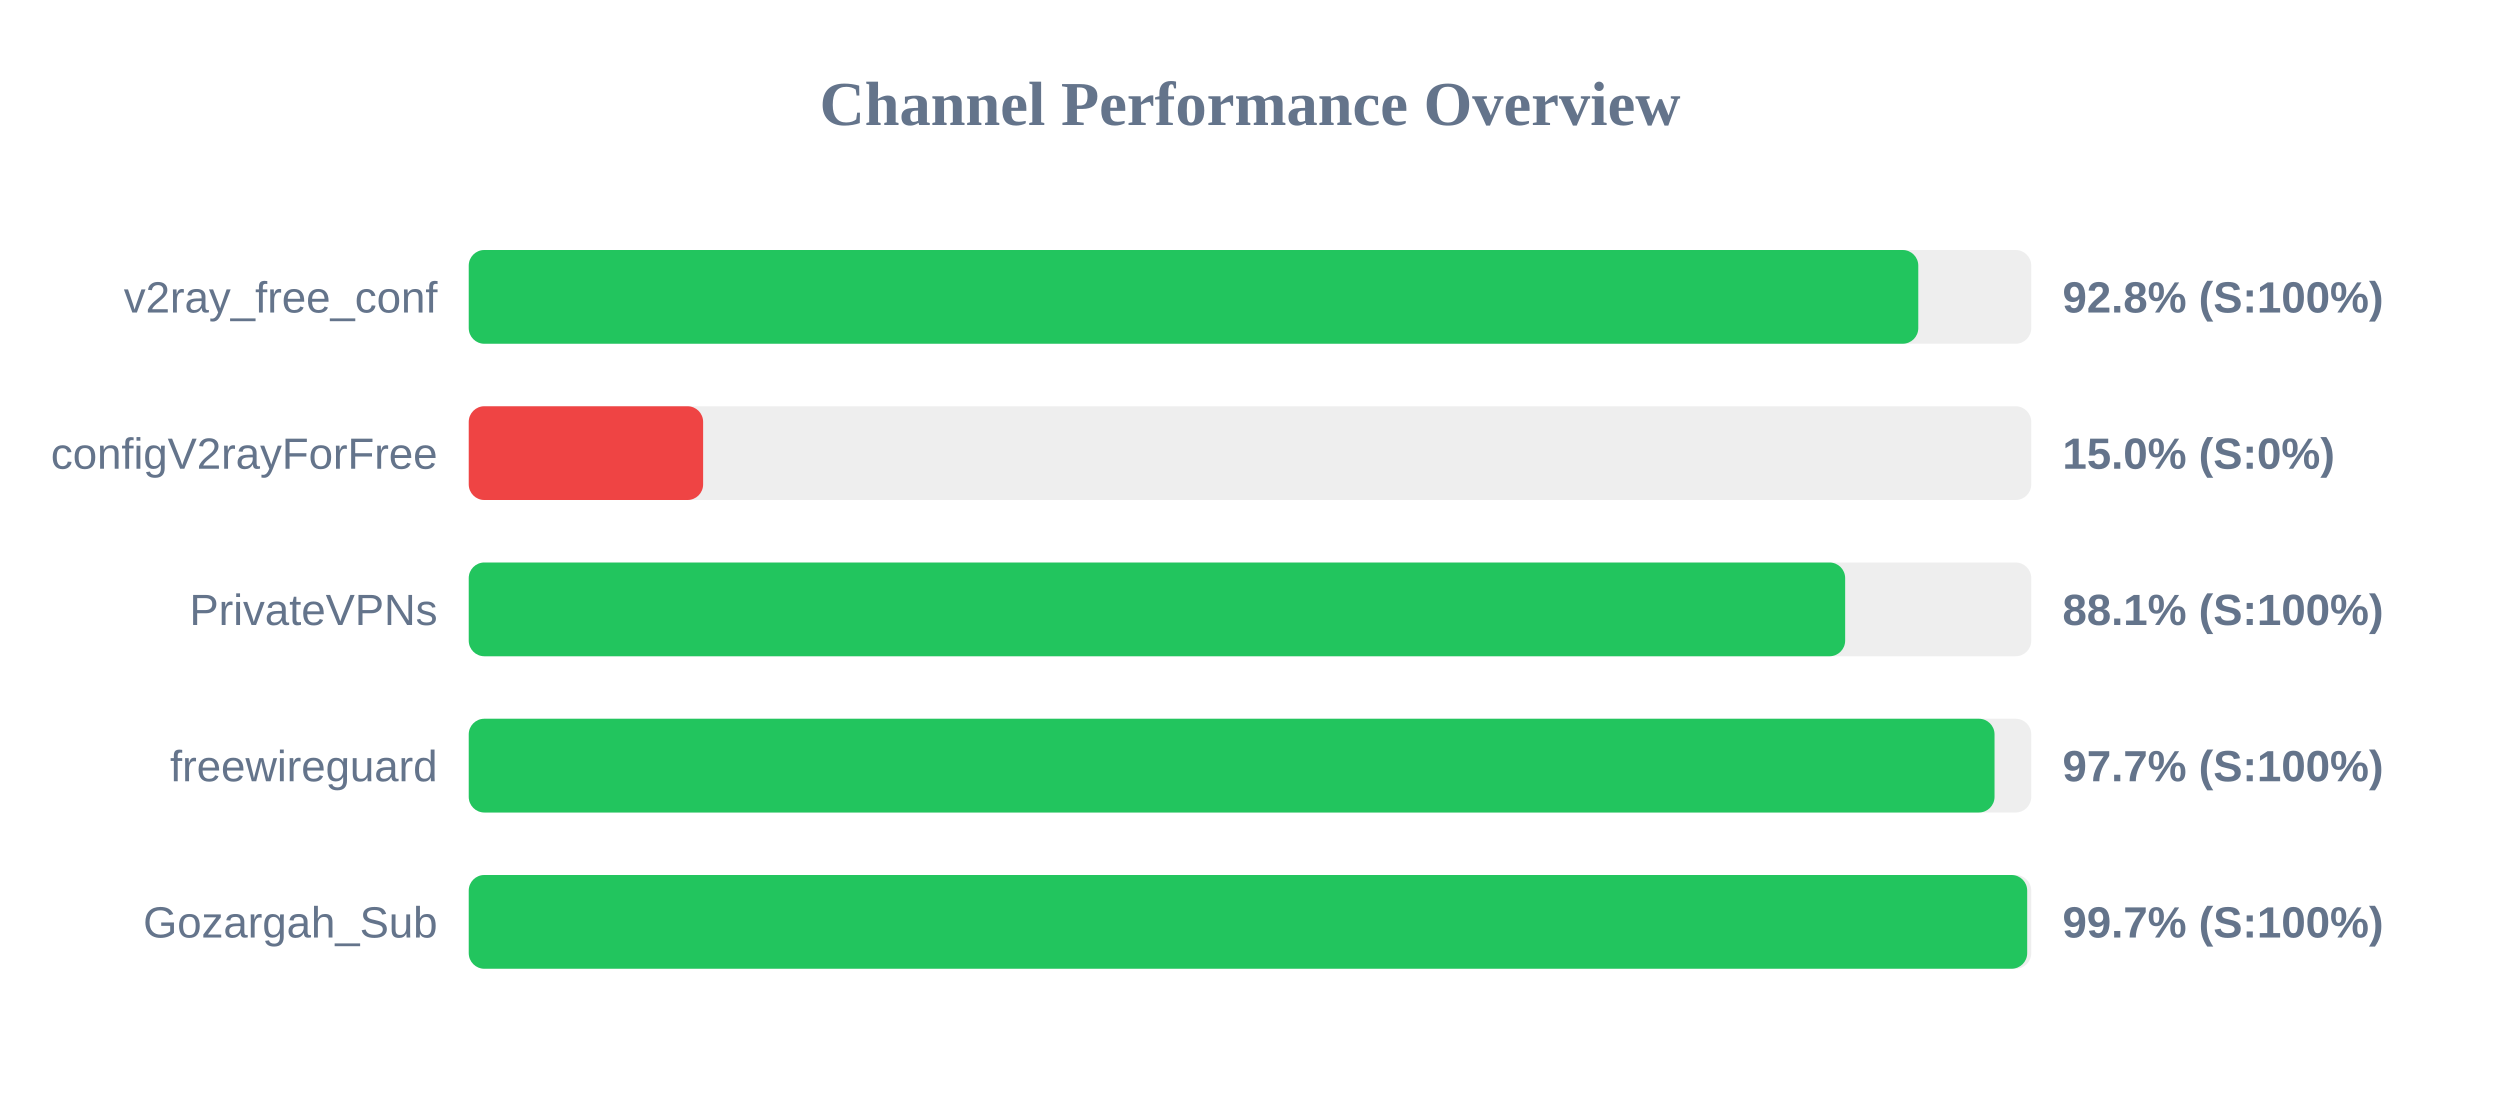
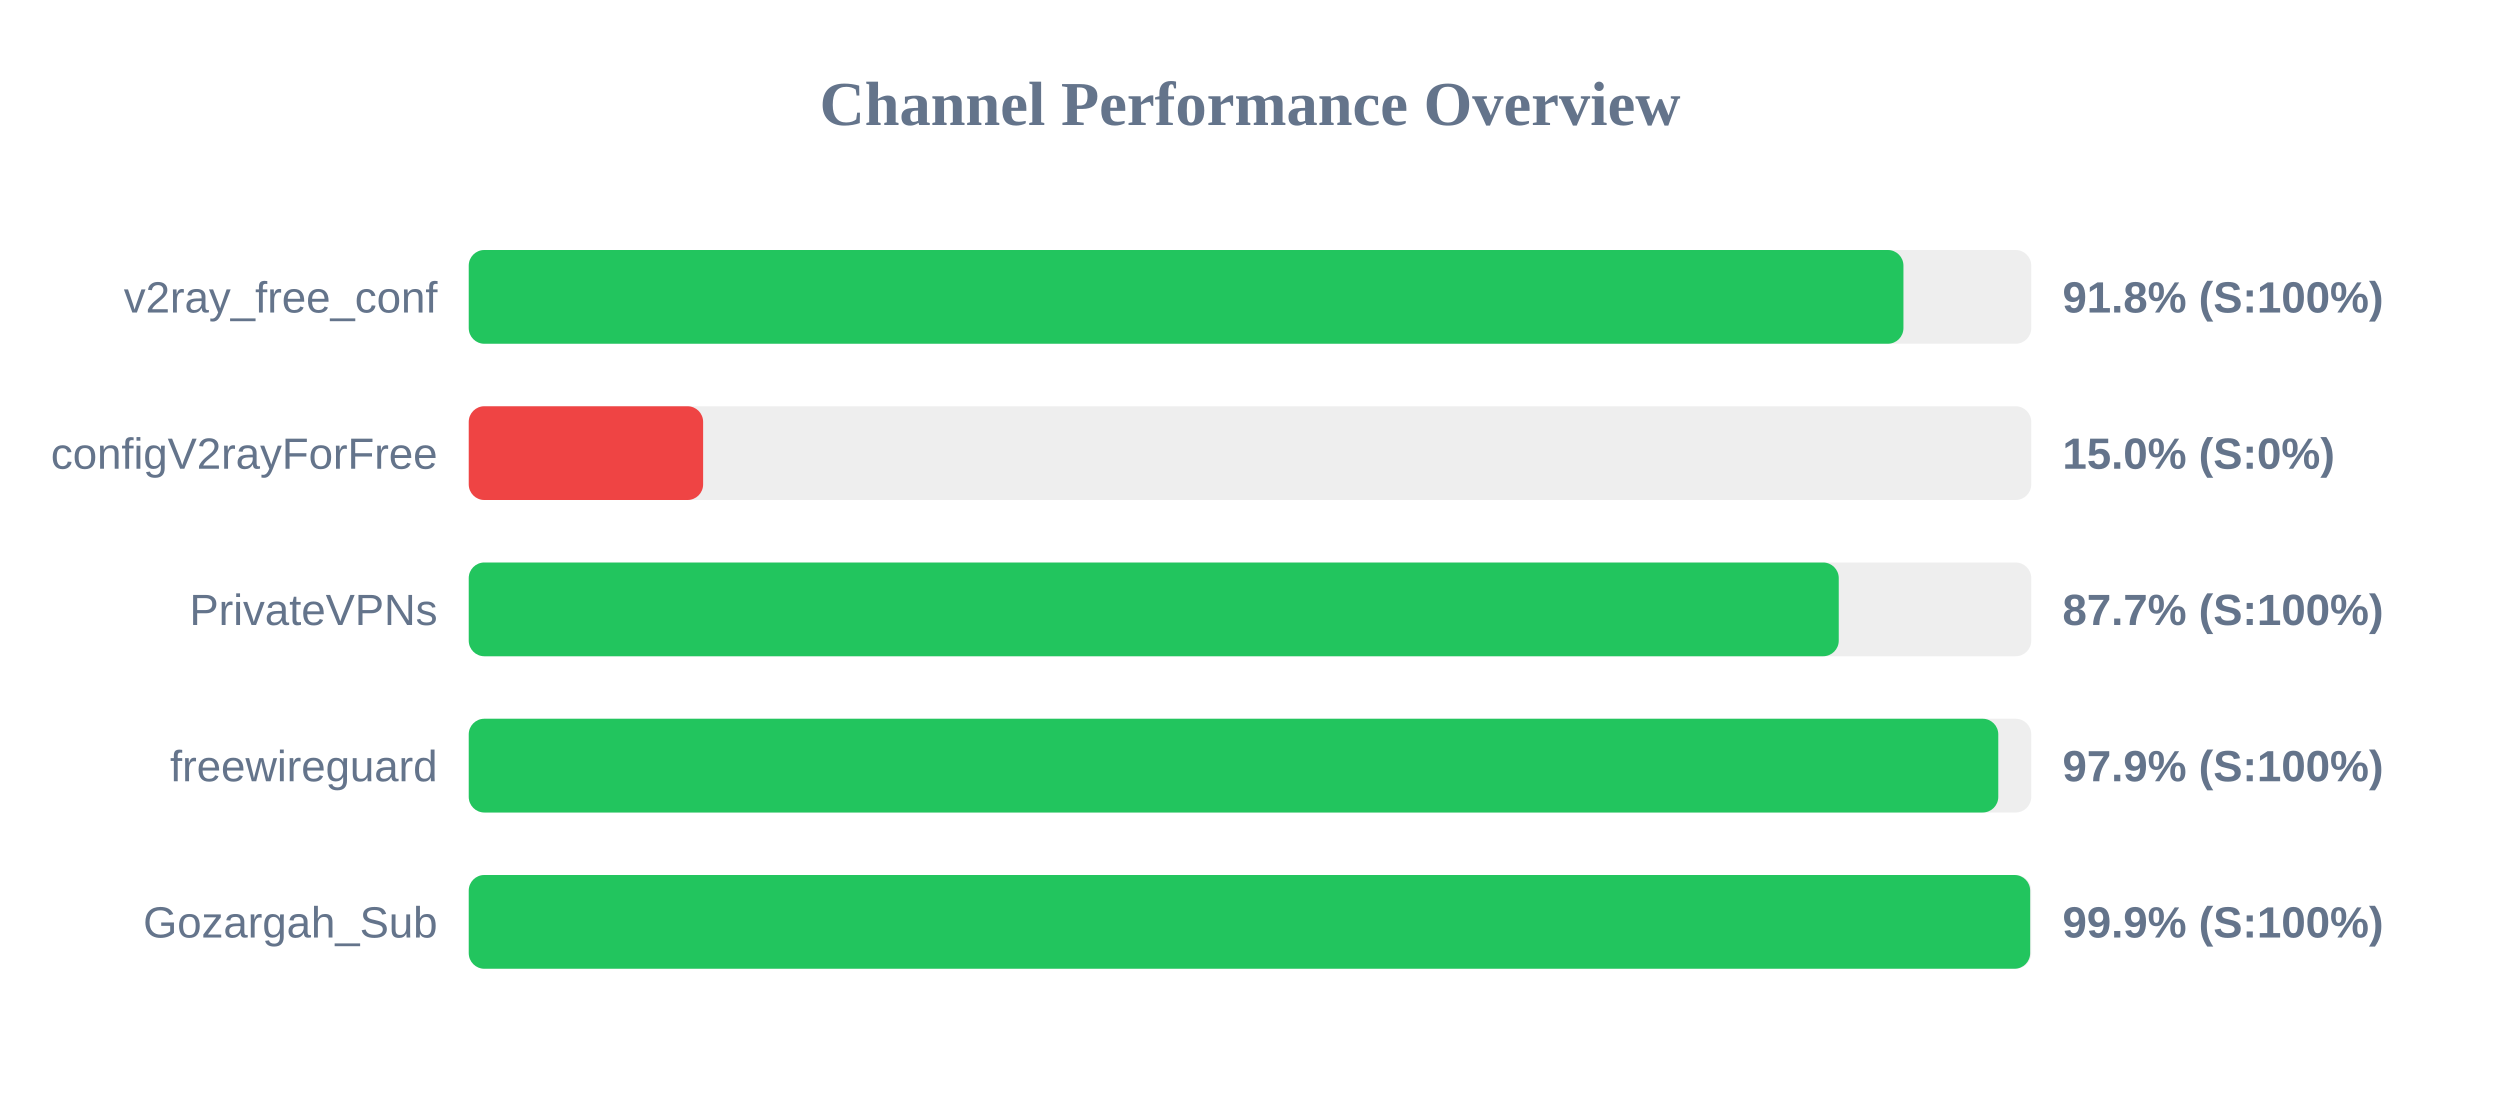
<svg xmlns="http://www.w3.org/2000/svg" width="800" height="350" version="1.1">
  <style>
        .row { font: 14px Arial; fill: #64748b; }
        .score { font: bold 14px Arial; fill: #64748b; }
    </style>
  <text x="400" y="40" text-anchor="middle" font-size="20px" font-weight="bold" fill="#64748b">Channel Performance Overview</text>
  <rect x="150" y="80" width="500" height="30" fill="#eee" rx="5" />
-   <rect x="150" y="80" width="463.85" height="30" fill="#22c55e" rx="5" />
+   <rect x="150" y="80" width="459.1" height="30" fill="#22c55e" rx="5" />
  <text x="140" y="100" text-anchor="end" class="row">v2ray_free_conf</text>
-   <text x="660" y="100" text-anchor="start" class="score">92.8% (S:100%)</text>
+   <text x="660" y="100" text-anchor="start" class="score">91.8% (S:100%)</text>
  <rect x="150" y="130" width="500" height="30" fill="#eee" rx="5" />
  <rect x="150" y="130" width="75.0" height="30" fill="#ef4444" rx="5" />
  <text x="140" y="150" text-anchor="end" class="row">configV2rayForFree</text>
  <text x="660" y="150" text-anchor="start" class="score">15.0% (S:0%)</text>
  <rect x="150" y="180" width="500" height="30" fill="#eee" rx="5" />
-   <rect x="150" y="180" width="440.45" height="30" fill="#22c55e" rx="5" />
+   <rect x="150" y="180" width="438.4" height="30" fill="#22c55e" rx="5" />
  <text x="140" y="200" text-anchor="end" class="row">PrivateVPNs</text>
-   <text x="660" y="200" text-anchor="start" class="score">88.1% (S:100%)</text>
+   <text x="660" y="200" text-anchor="start" class="score">87.7% (S:100%)</text>
  <rect x="150" y="230" width="500" height="30" fill="#eee" rx="5" />
-   <rect x="150" y="230" width="488.25" height="30" fill="#22c55e" rx="5" />
+   <rect x="150" y="230" width="489.45" height="30" fill="#22c55e" rx="5" />
  <text x="140" y="250" text-anchor="end" class="row">freewireguard</text>
-   <text x="660" y="250" text-anchor="start" class="score">97.7% (S:100%)</text>
+   <text x="660" y="250" text-anchor="start" class="score">97.9% (S:100%)</text>
  <rect x="150" y="280" width="500" height="30" fill="#eee" rx="5" />
-   <rect x="150" y="280" width="498.7" height="30" fill="#22c55e" rx="5" />
+   <rect x="150" y="280" width="499.65" height="30" fill="#22c55e" rx="5" />
  <text x="140" y="300" text-anchor="end" class="row">Gozargah_Sub</text>
-   <text x="660" y="300" text-anchor="start" class="score">99.7% (S:100%)</text>
+   <text x="660" y="300" text-anchor="start" class="score">99.9% (S:100%)</text>
</svg>
